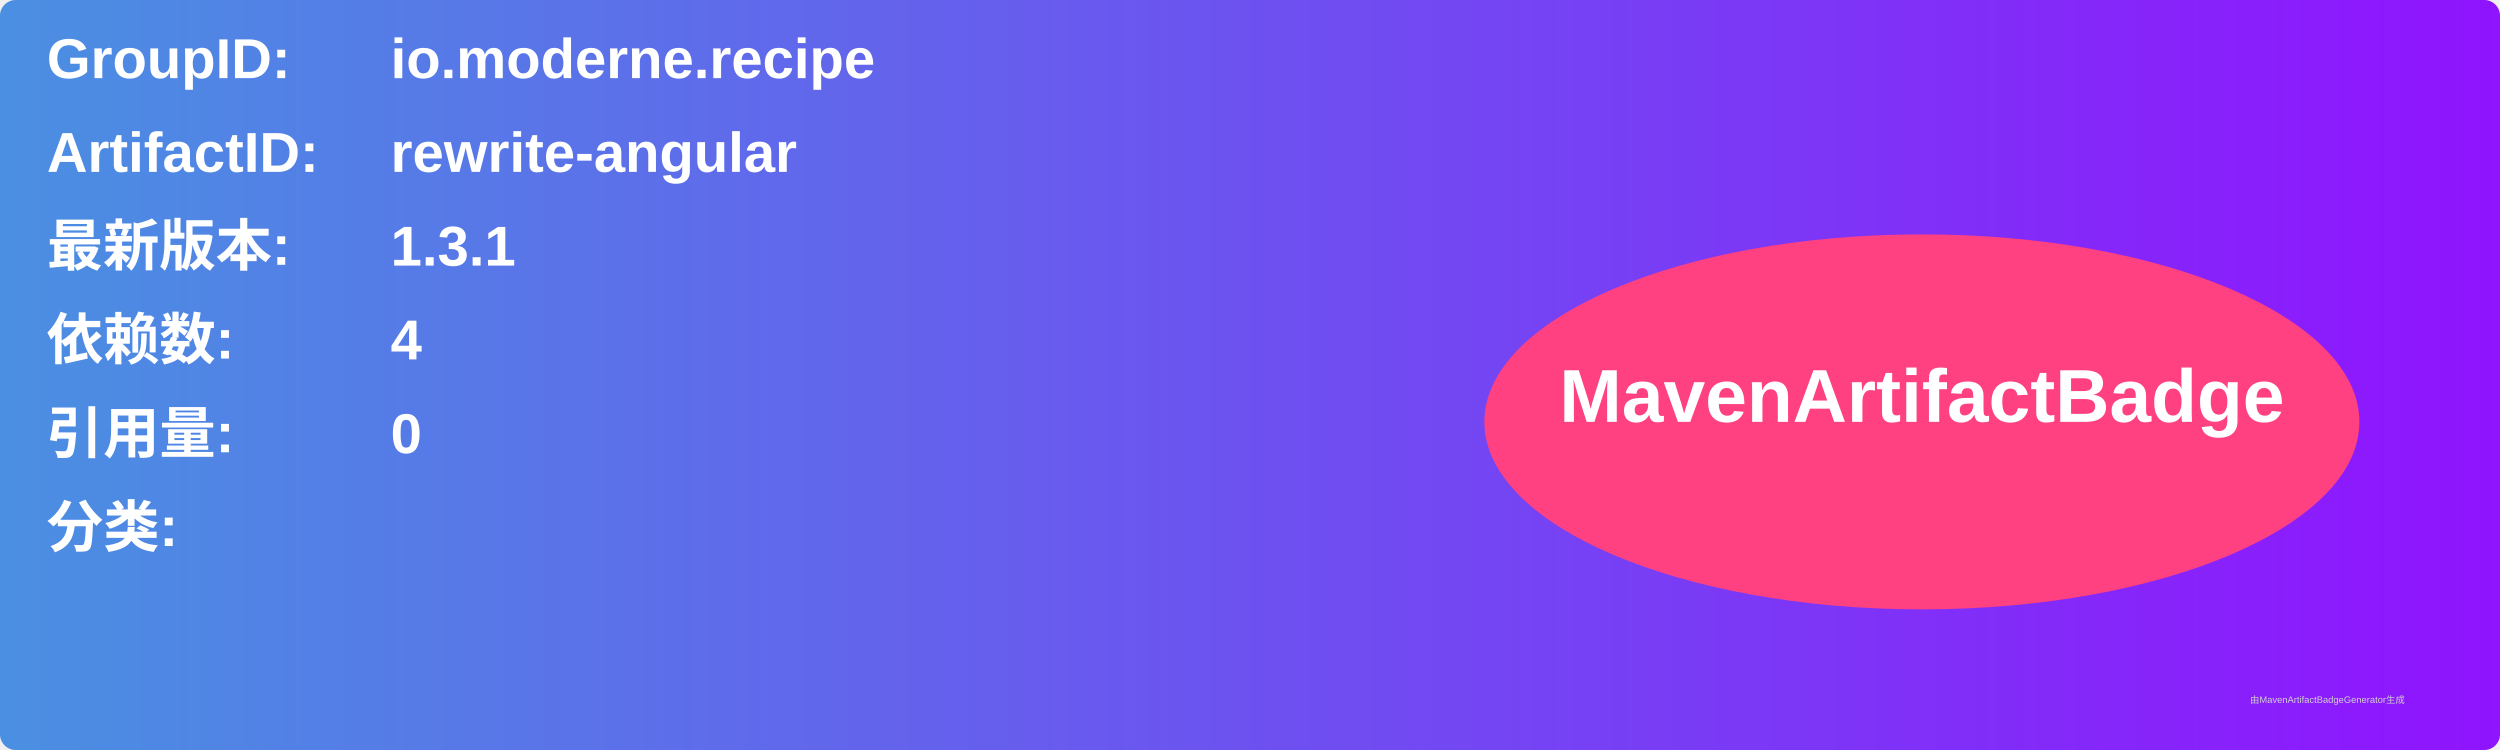
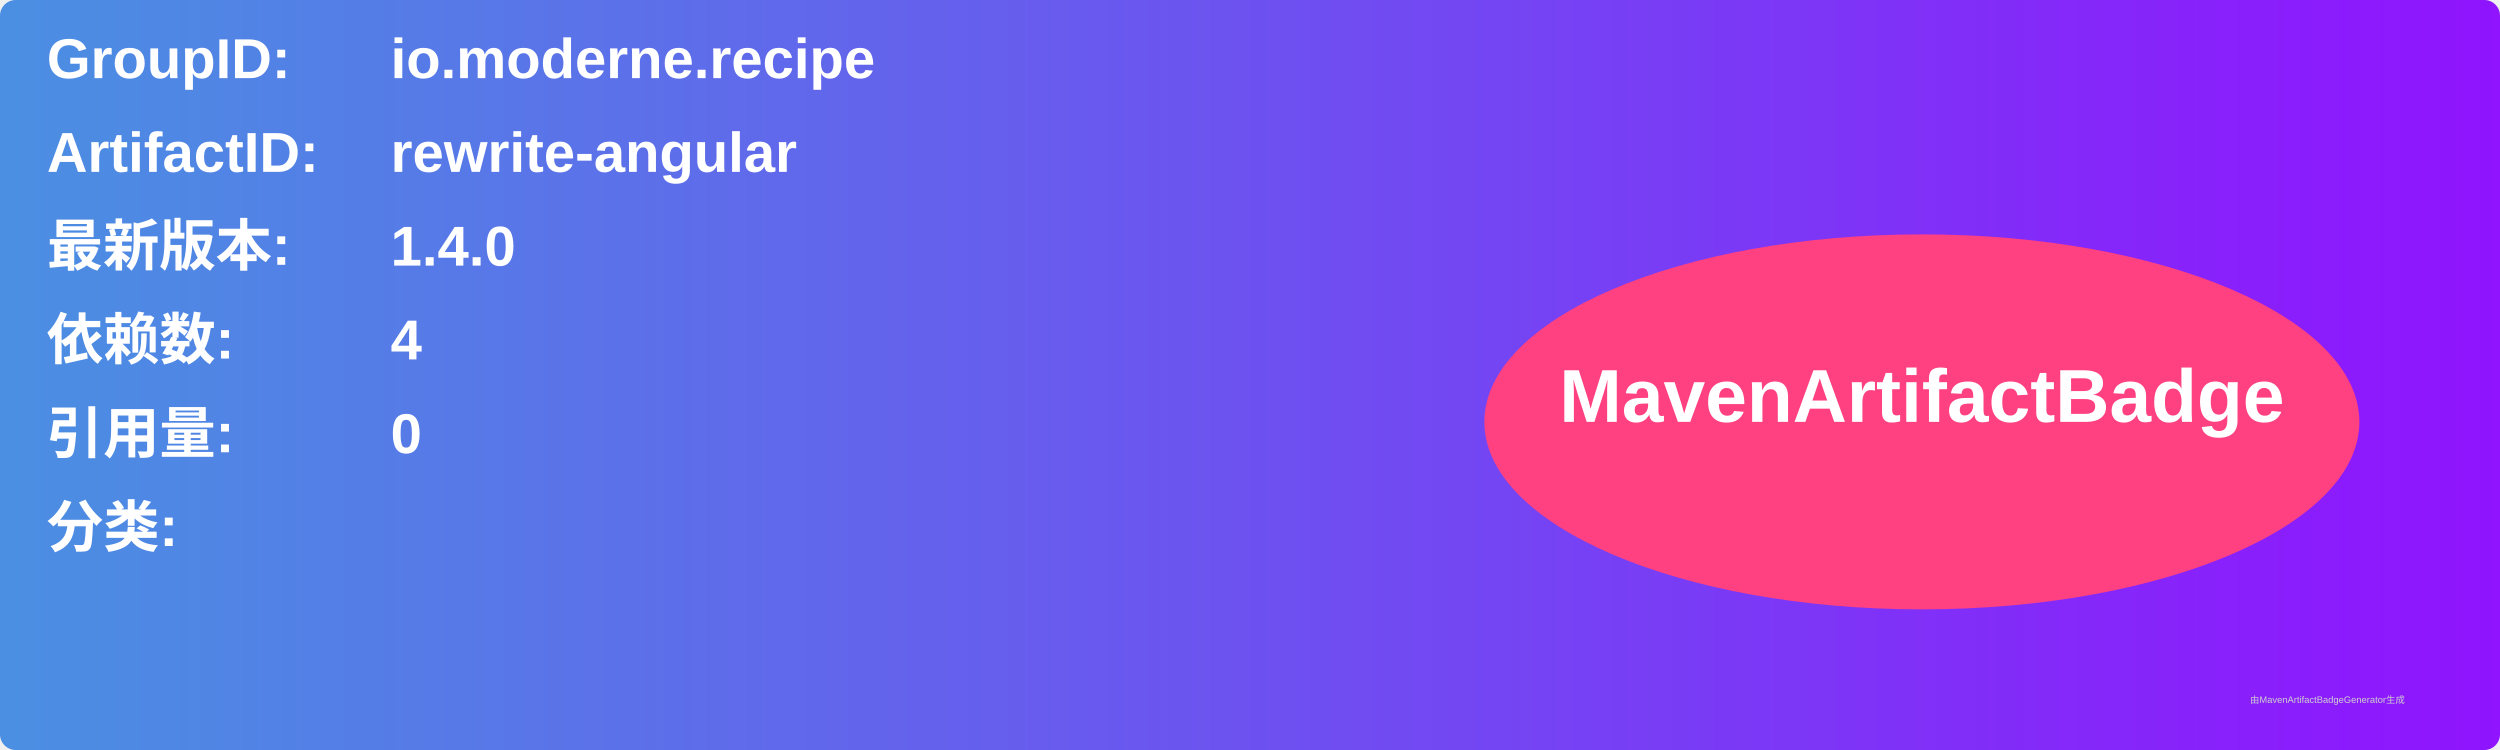
<svg xmlns="http://www.w3.org/2000/svg" width="800" height="240" viewBox="0 0 800 240">
  <linearGradient id="grad" x1="0%" y1="0%" x2="100%" y2="0%">
    <stop offset="0%" stop-color="#4a90e2" />
    <stop offset="100%" stop-color="#9013fe" />
  </linearGradient>
  <rect width="100%" height="100%" rx="5" ry="5" fill="url(#grad)" />
  <g transform="translate(15, 15)">
    <text x="0" y="10" font-family="Arial" font-size="18" fill="white" font-weight="bold" width="260">GroupID:</text>
    <text x="110" y="10" font-family="Arial" font-size="18" fill="white" font-weight="bold" width="460">io.moderne.recipe</text>
    <text x="0" y="40" font-family="Arial" font-size="18" fill="white" font-weight="bold" width="260">ArtifactID:</text>
    <text x="110" y="40" font-family="Arial" font-size="18" fill="white" font-weight="bold" width="460">rewrite-angular</text>
    <text x="0" y="70" font-family="Arial" font-size="18" fill="white" font-weight="bold">最新版本:</text>
    <text x="110" y="70" font-family="Arial" font-size="18" fill="white" font-weight="bold">
-       <tspan font-weight="bold">1.3.1</tspan>
+       <tspan font-weight="bold">1.4.0</tspan>
    </text>
    <text x="0" y="100" font-family="Arial" font-size="18" fill="white" font-weight="bold">依赖数: </text>
    <text x="110" y="100" font-family="Arial" font-size="18" fill="white">
      <tspan font-weight="bold">4</tspan>
    </text>
    <text x="0" y="130" font-family="Arial" font-size="18" fill="white" font-weight="bold">引用量: </text>
    <text x="110" y="130" font-family="Arial" font-size="18" fill="white">
      <tspan font-weight="bold">0</tspan>
    </text>
    <text x="0" y="160" font-family="Arial" font-size="18" fill="white" font-weight="bold">分类:</text>
    <text x="10" y="190" font-family="Arial" font-size="10" fill="white">
      <tspan font-weight="bold" />
    </text>
    <ellipse cx="600" cy="120" rx="140" ry="60" fill="#ff4081" />
    <text x="600" y="120" text-anchor="middle" font-family="Arial" font-size="24" fill="white" font-weight="bold">MavenArtifactBadge</text>
  </g>
  <text x="720" y="225" font-family="Arial" font-size="3" fill="#d0d0d0">由MavenArtifactBadgeGenerator生成</text>
</svg>
